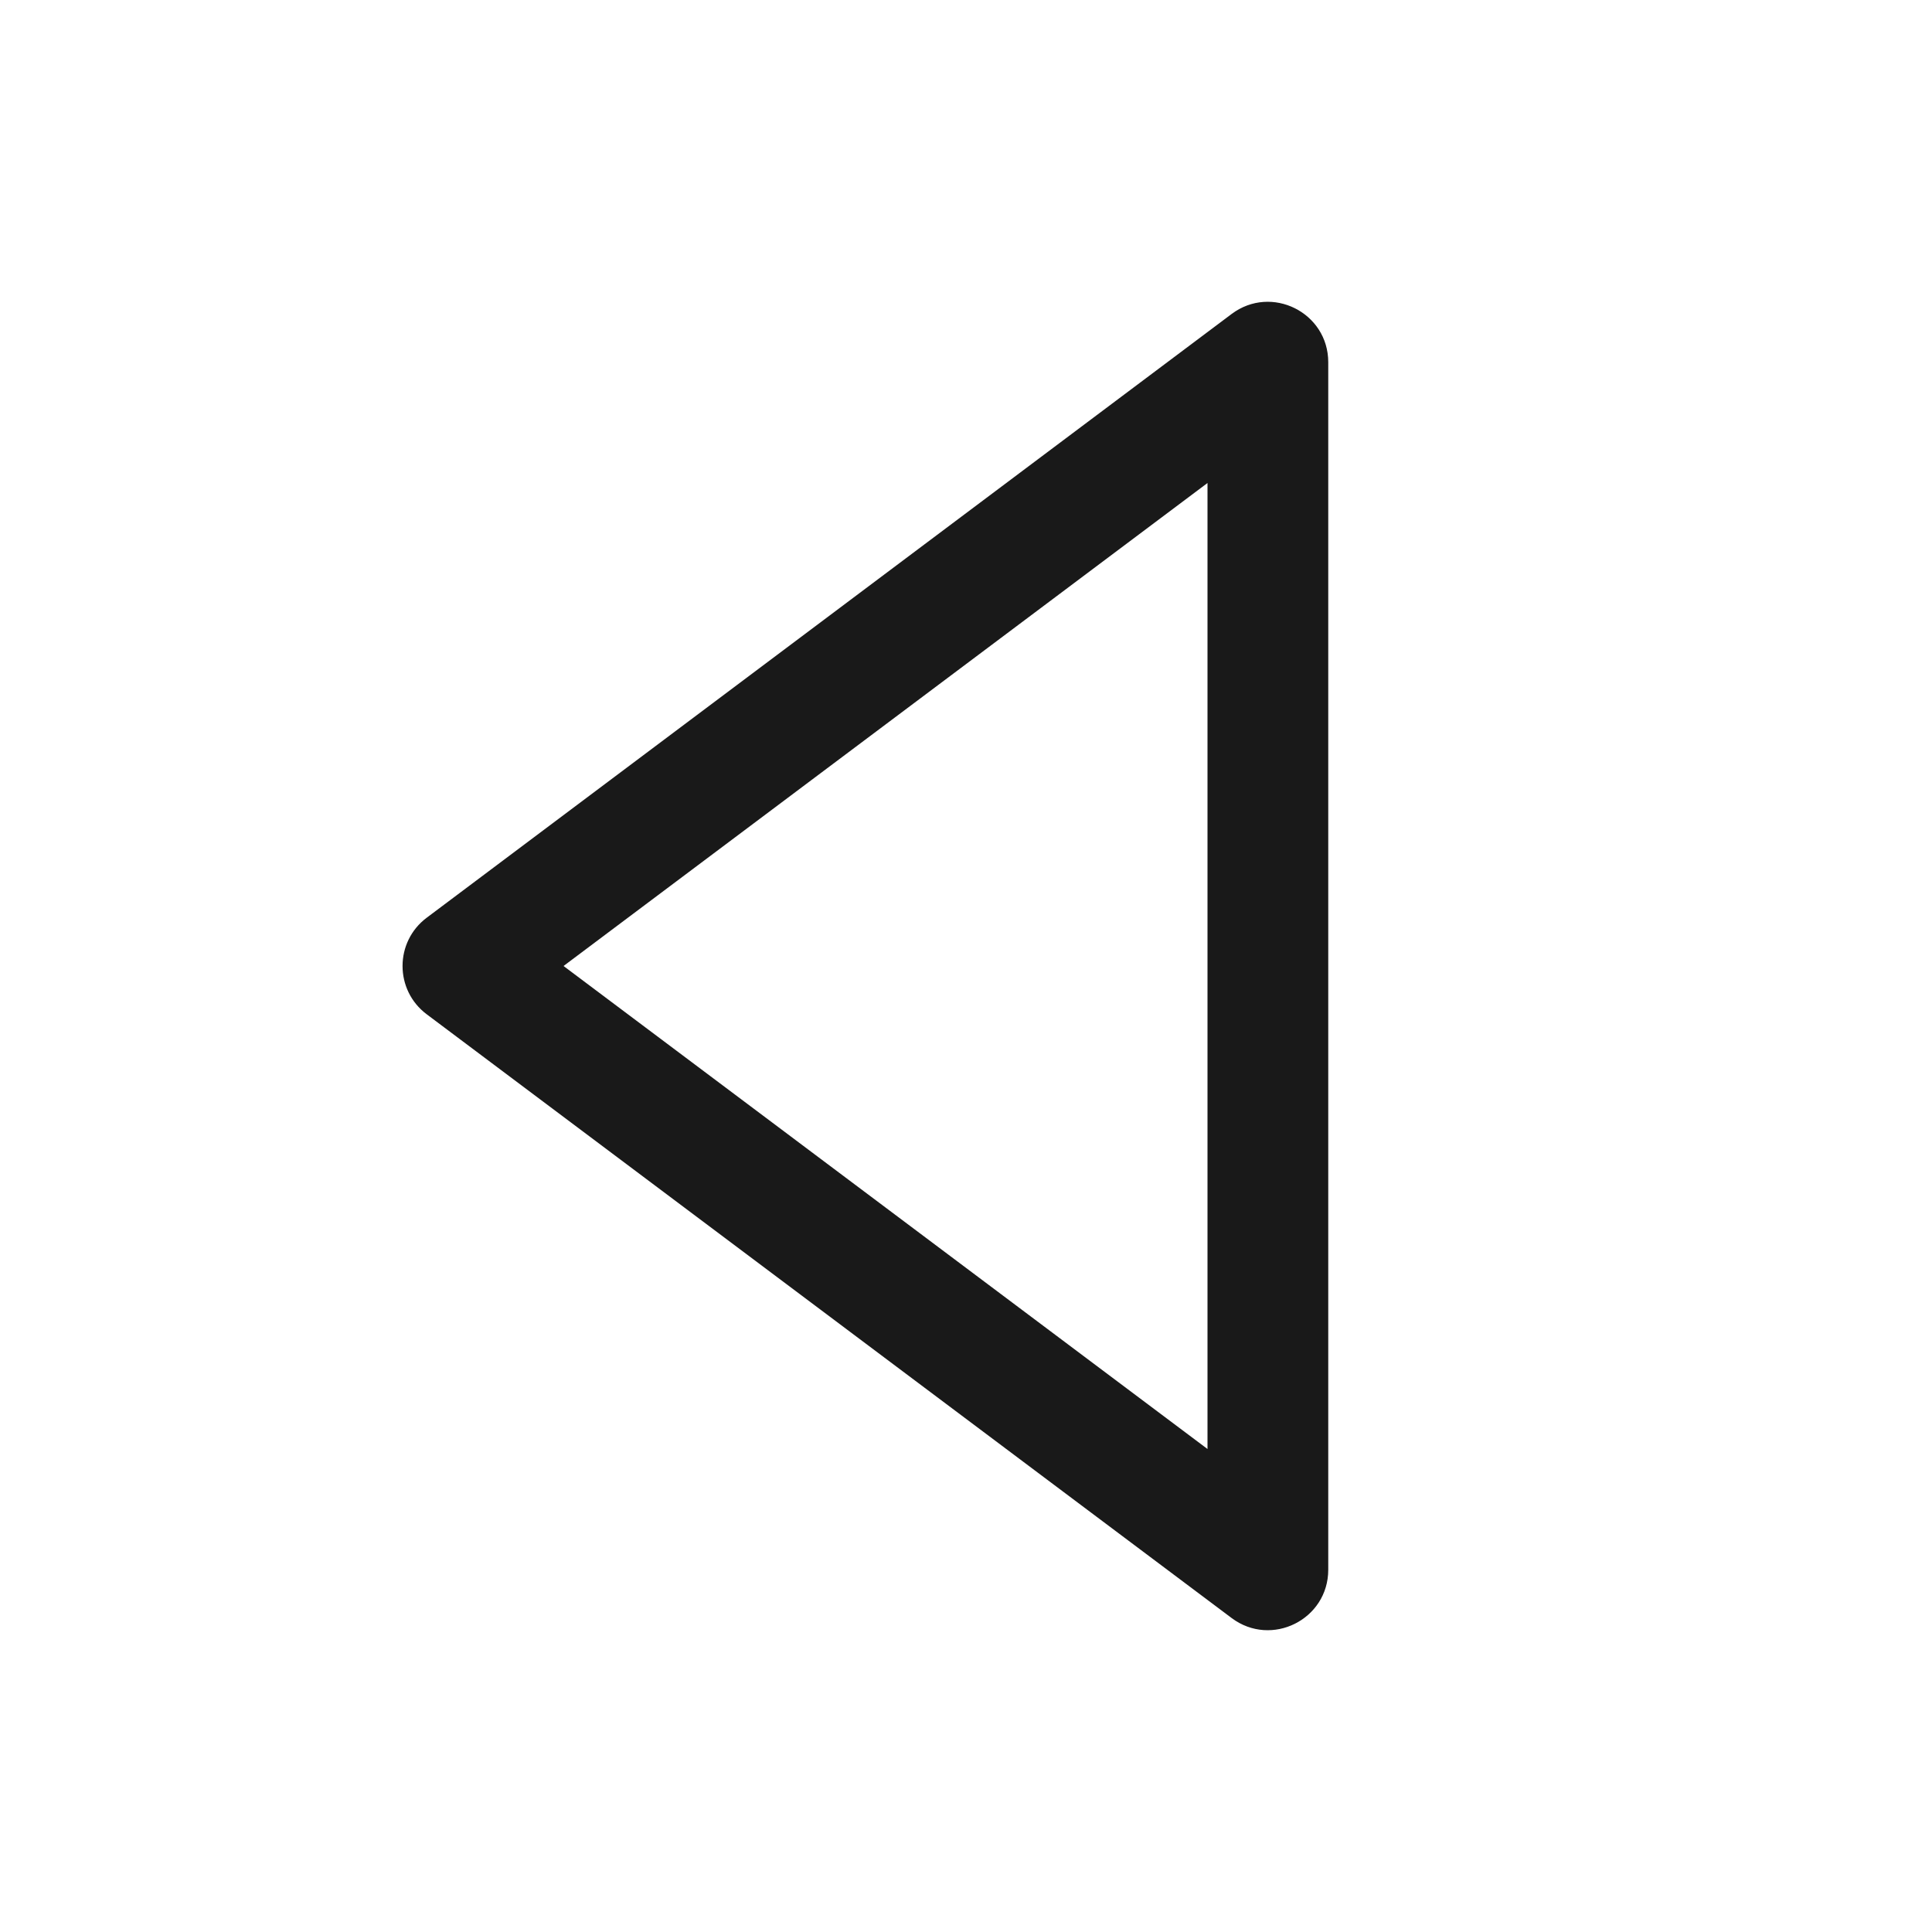
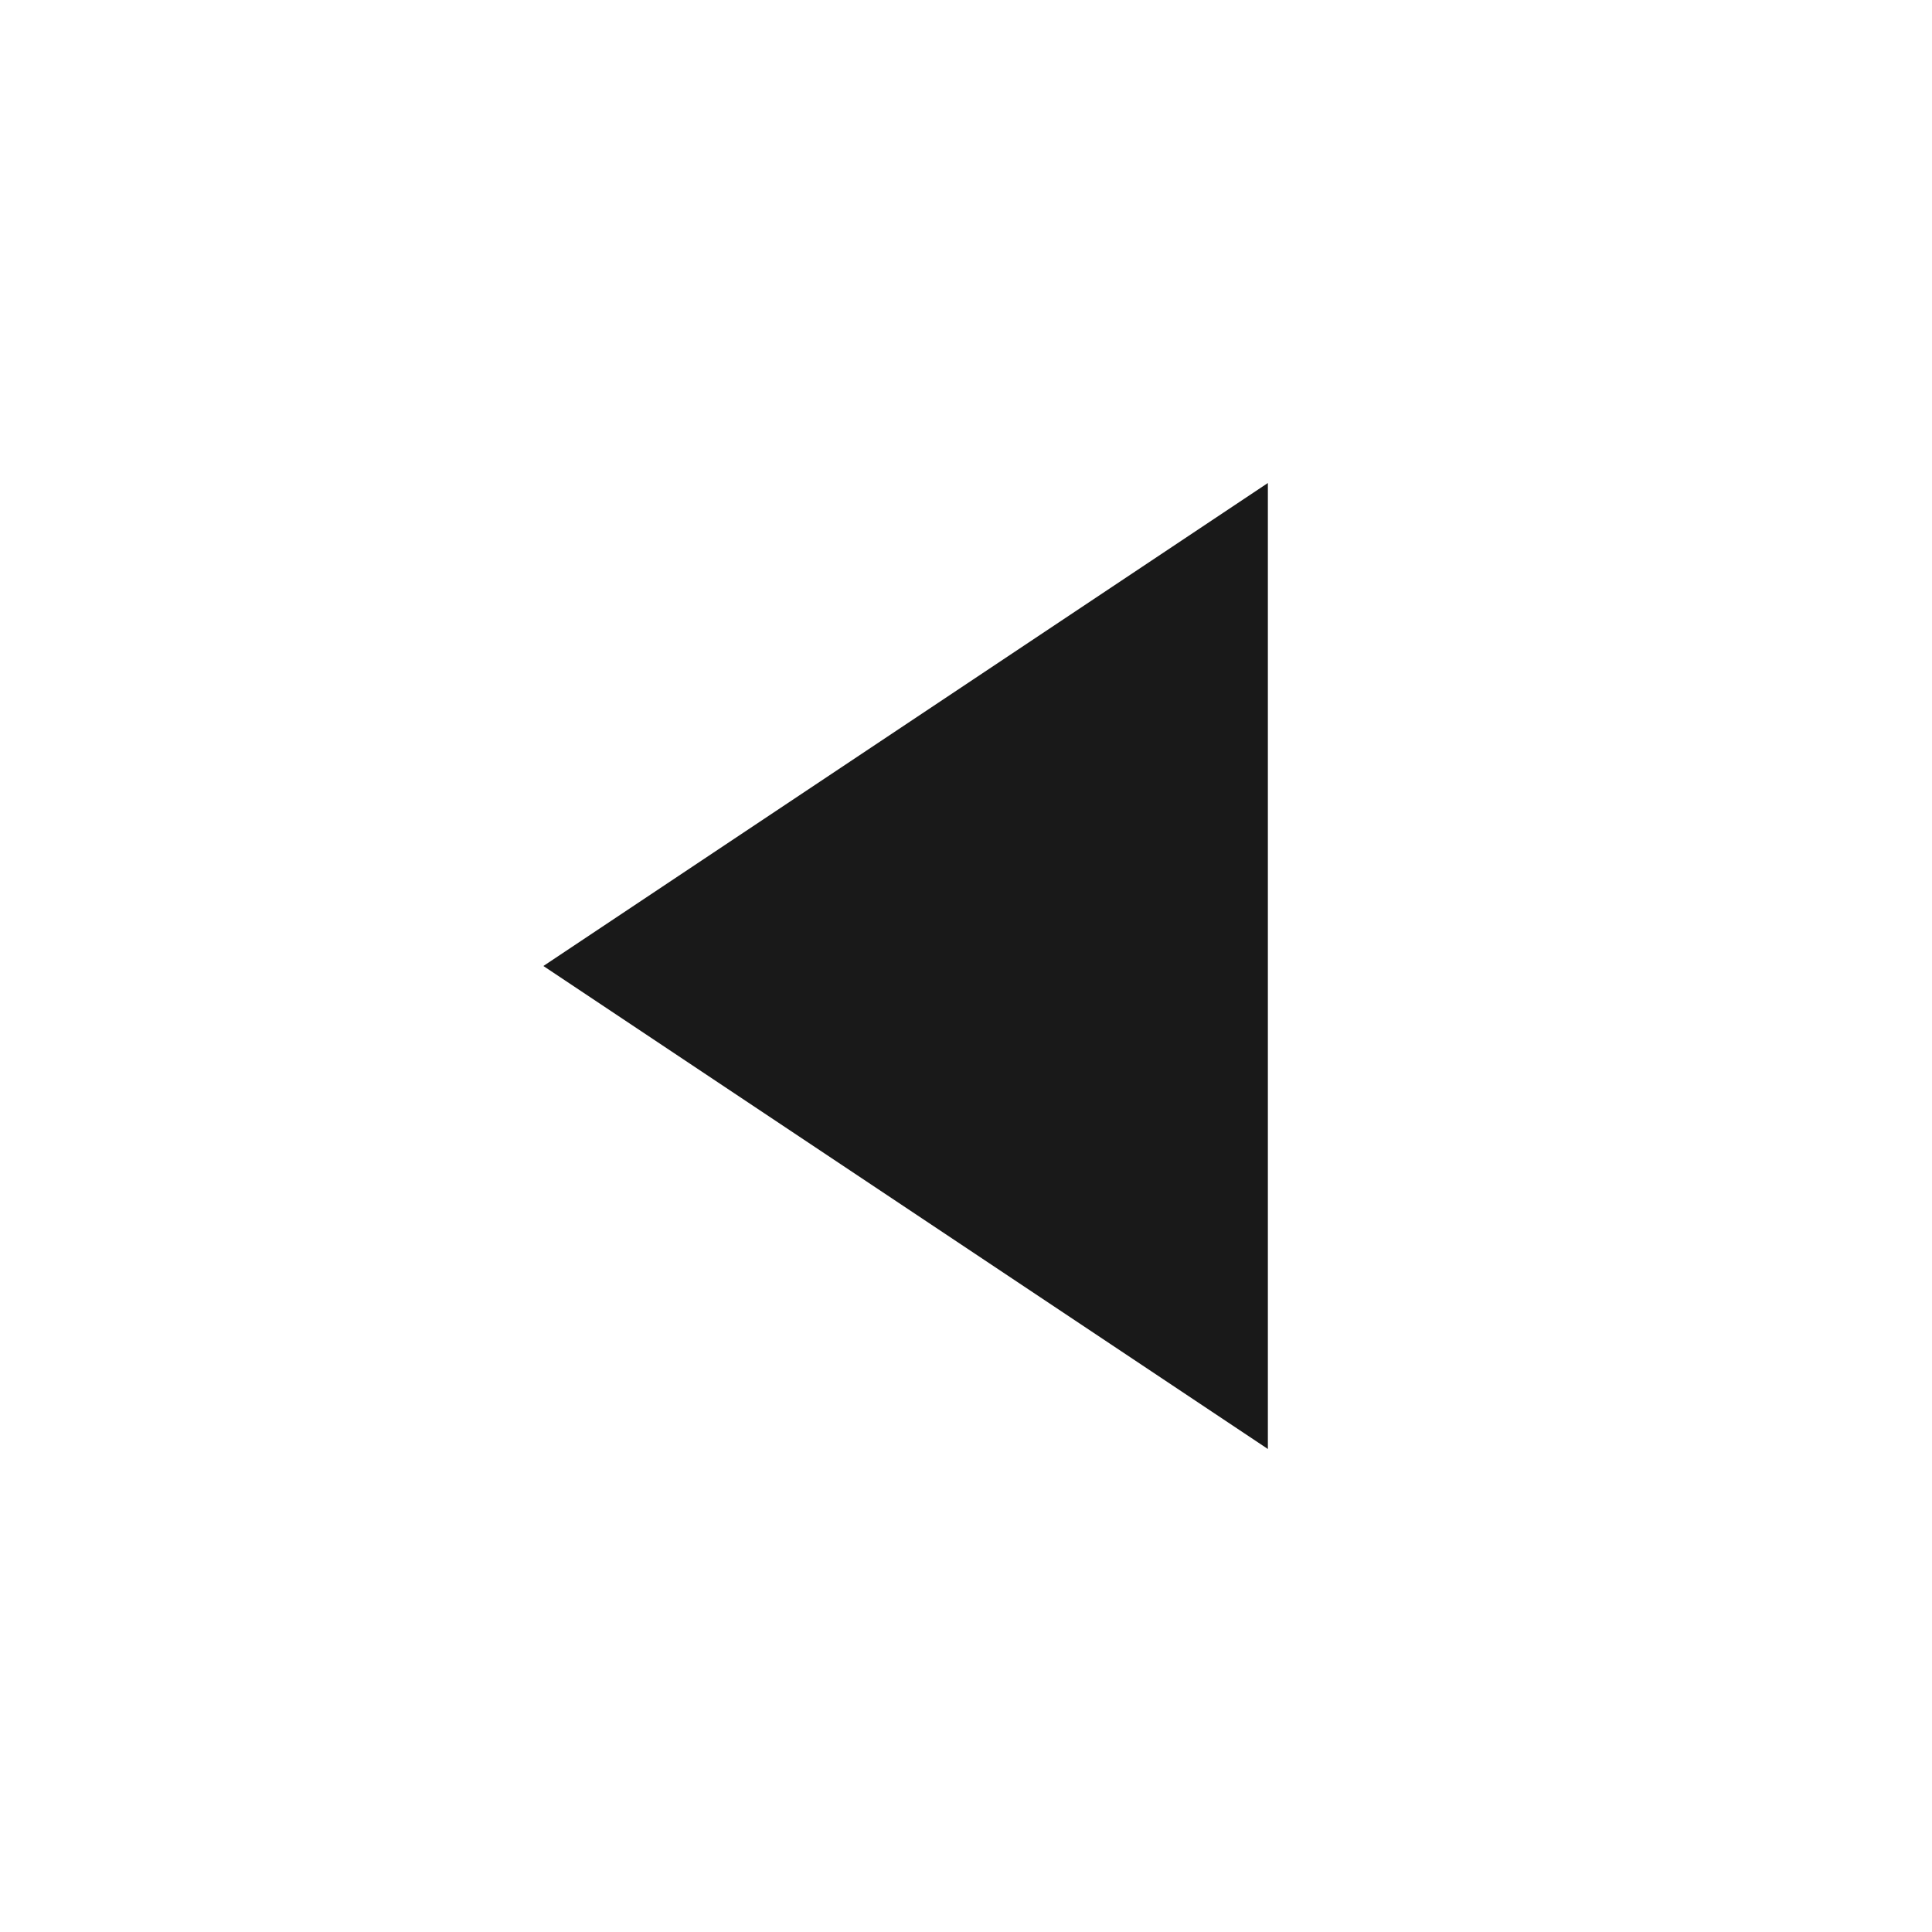
<svg xmlns="http://www.w3.org/2000/svg" width="16" height="16" viewBox="0 0 16 16" fill="none">
-   <path d="M4.667 8L10 4L10 12L4.667 8ZM3.534 7.6C3.267 7.8 3.267 8.2 3.534 8.4L10.2 13.4C10.53 13.647 11 13.412 11 13L11 3C11 2.588 10.53 2.353 10.2 2.6L3.534 7.6Z" fill="black" fill-opacity="0.9" />
+   <path d="M4.5 8L10.5 12V4L4.5 8Z" fill="black" fill-opacity="0.9" />
</svg>
